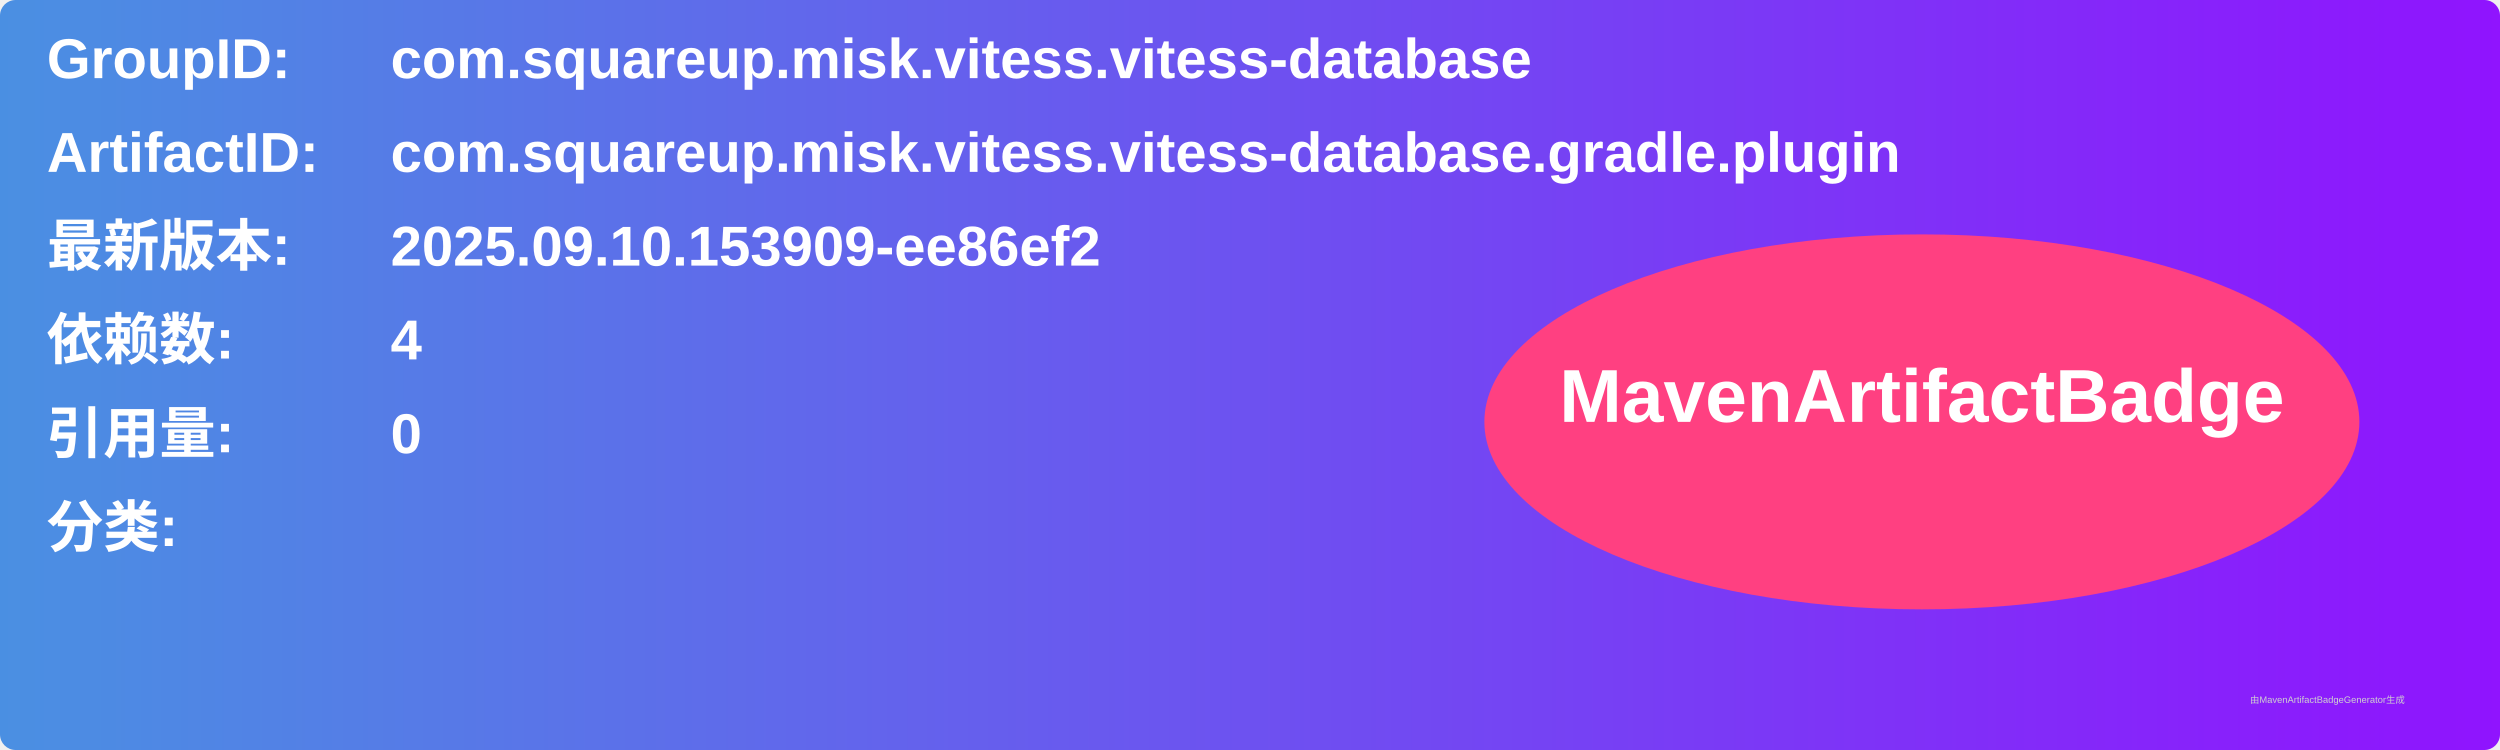
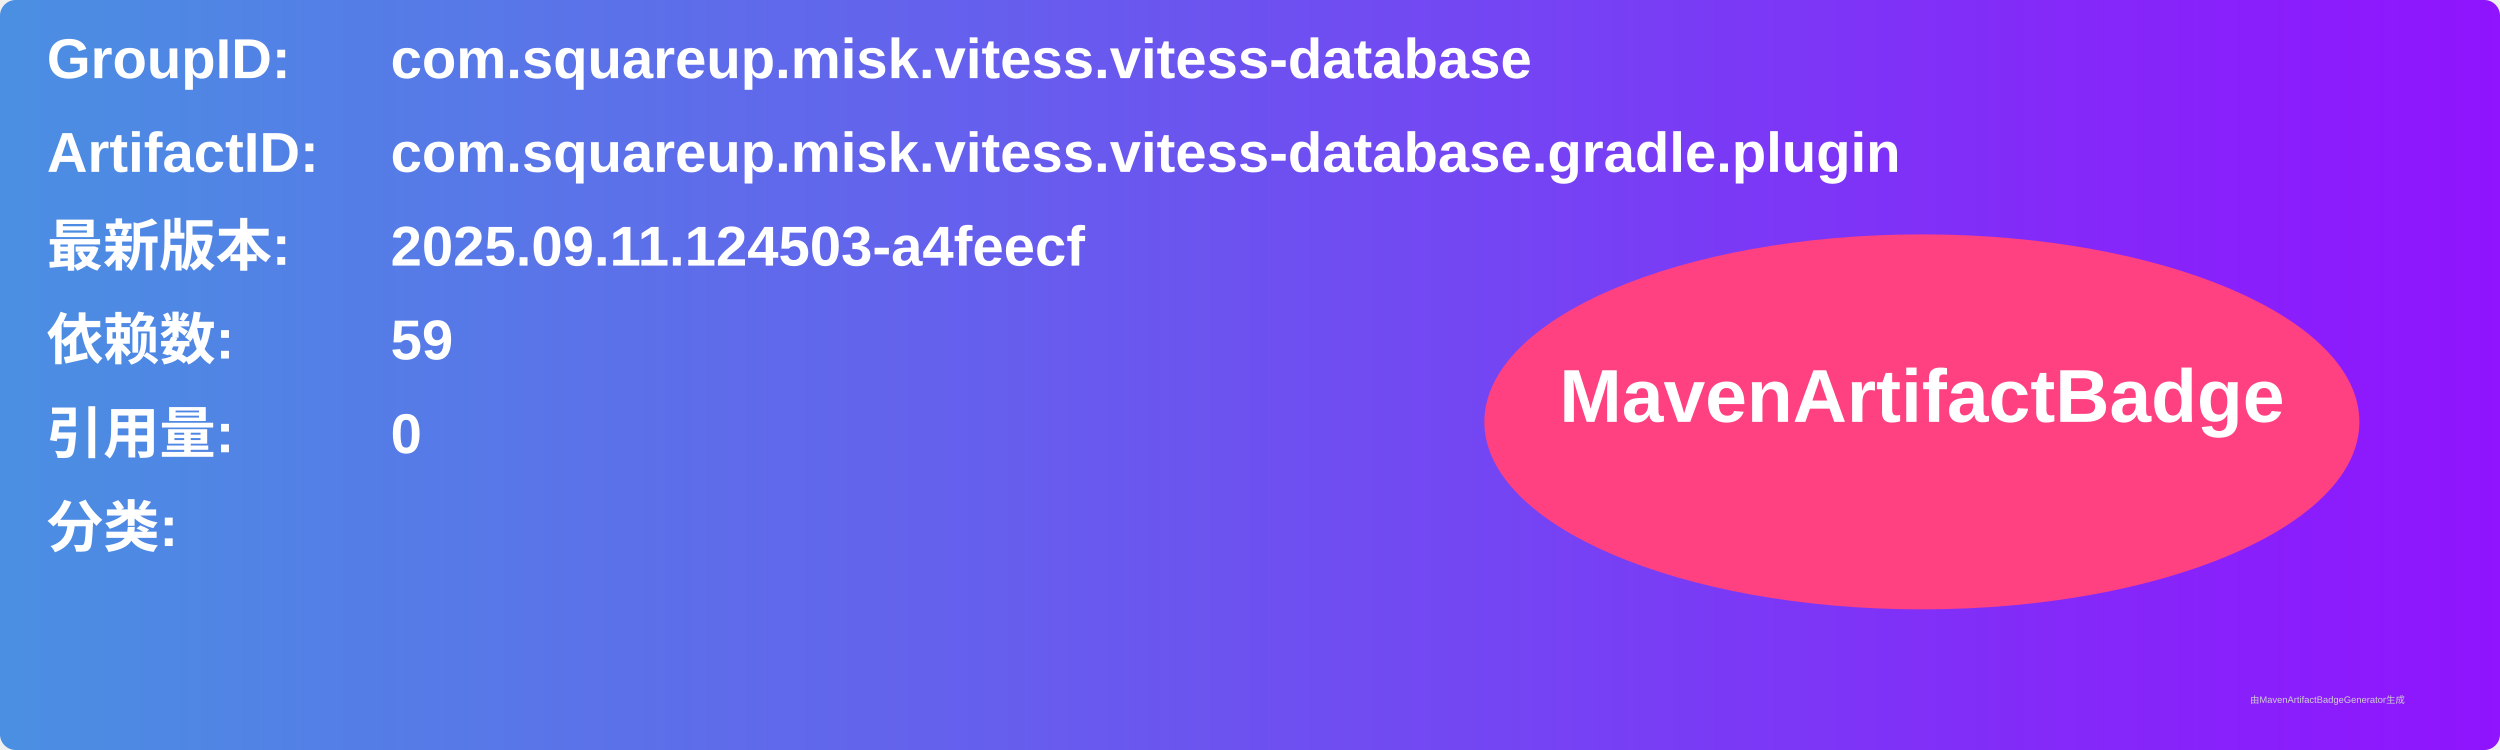
<svg xmlns="http://www.w3.org/2000/svg" width="800" height="240" viewBox="0 0 800 240">
  <linearGradient id="grad" x1="0%" y1="0%" x2="100%" y2="0%">
    <stop offset="0%" stop-color="#4a90e2" />
    <stop offset="100%" stop-color="#9013fe" />
  </linearGradient>
  <rect width="100%" height="100%" rx="5" ry="5" fill="url(#grad)" />
  <g transform="translate(15, 15)">
    <text x="0" y="10" font-family="Arial" font-size="18" fill="white" font-weight="bold" width="260">GroupID:</text>
    <text x="110" y="10" font-family="Arial" font-size="18" fill="white" font-weight="bold" width="460">com.squareup.misk.vitess.vitess-database</text>
    <text x="0" y="40" font-family="Arial" font-size="18" fill="white" font-weight="bold" width="260">ArtifactID:</text>
    <text x="110" y="40" font-family="Arial" font-size="18" fill="white" font-weight="bold" width="460">com.squareup.misk.vitess.vitess-database.gradle.plugin</text>
    <text x="0" y="70" font-family="Arial" font-size="18" fill="white" font-weight="bold">最新版本:</text>
    <text x="110" y="70" font-family="Arial" font-size="18" fill="white" font-weight="bold">
-       <tspan font-weight="bold">2025.09.10.153909-ee86ef2</tspan>
+       <tspan font-weight="bold">2025.09.11.124503-a4feecf</tspan>
    </text>
    <text x="0" y="100" font-family="Arial" font-size="18" fill="white" font-weight="bold">依赖数: </text>
    <text x="110" y="100" font-family="Arial" font-size="18" fill="white">
-       <tspan font-weight="bold">4</tspan>
+       <tspan font-weight="bold">59</tspan>
    </text>
    <text x="0" y="130" font-family="Arial" font-size="18" fill="white" font-weight="bold">引用量: </text>
    <text x="110" y="130" font-family="Arial" font-size="18" fill="white">
      <tspan font-weight="bold">0</tspan>
    </text>
    <text x="0" y="160" font-family="Arial" font-size="18" fill="white" font-weight="bold">分类:</text>
    <text x="10" y="190" font-family="Arial" font-size="10" fill="white">
      <tspan font-weight="bold" />
    </text>
    <ellipse cx="600" cy="120" rx="140" ry="60" fill="#ff4081" />
    <text x="600" y="120" text-anchor="middle" font-family="Arial" font-size="24" fill="white" font-weight="bold">MavenArtifactBadge</text>
  </g>
  <text x="720" y="225" font-family="Arial" font-size="3" fill="#d0d0d0">由MavenArtifactBadgeGenerator生成</text>
</svg>
